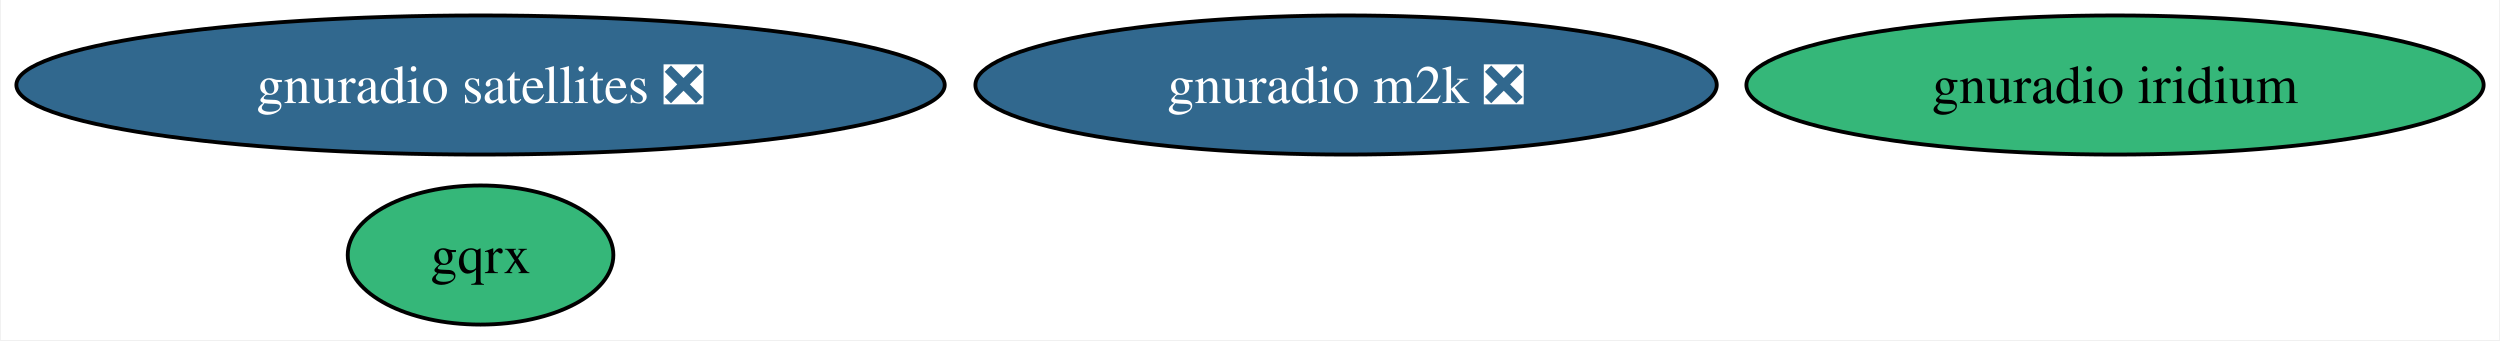
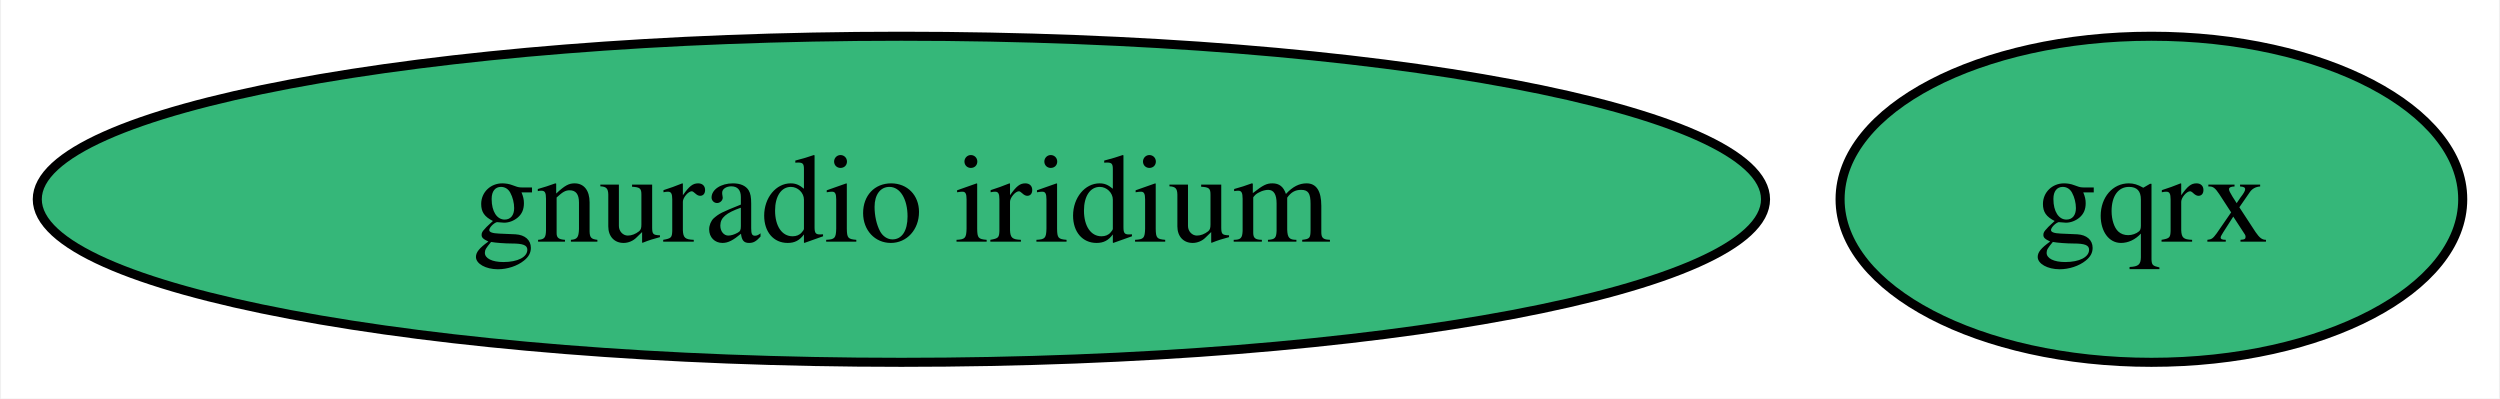
- <svg xmlns="http://www.w3.org/2000/svg" xmlns:xlink="http://www.w3.org/1999/xlink" width="647pt" height="88pt" viewBox="0.00 0.00 646.53 88.00">
-   <g id="graph0" class="graph" transform="scale(1 1) rotate(0) translate(4 84)">
-     <polygon fill="white" stroke="none" points="-4,4 -4,-84 642.53,-84 642.53,4 -4,4" />
+ <svg xmlns="http://www.w3.org/2000/svg" xmlns:xlink="http://www.w3.org/1999/xlink" width="276pt" height="44pt" viewBox="0.00 0.00 275.77 44.00">
+   <g id="graph0" class="graph" transform="scale(1 1) rotate(0) translate(4 40)">
+     <polygon fill="white" stroke="none" points="-4,4 -4,-40 271.77,-40 271.77,4 -4,4" />
    <g id="node1" class="node">
      <g id="a_node1">
        <a xlink:href="https://github.com/conda-forge/gqrx-feedstock" xlink:title="gqrx">
-           <ellipse fill="#35b779" stroke="black" cx="120.13" cy="-18" rx="34.37" ry="18" />
-           <text text-anchor="middle" x="120.13" y="-13.32" font-family="Times,serif" font-size="14.00">gqrx</text>
+           <ellipse fill="#35b779" stroke="black" cx="233.4" cy="-18" rx="34.37" ry="18" />
+           <text text-anchor="middle" x="233.4" y="-13.32" font-family="Times,serif" font-size="14.00">gqrx</text>
        </a>
      </g>
    </g>
    <g id="node2" class="node">
      <g id="a_node2">
-         <a xlink:href="https://github.com/conda-forge/gnuradio-satellites-feedstock/pull/101" xlink:title="gnuradio satellites ❎">
-           <ellipse fill="#31688e" stroke="black" cx="120.13" cy="-62" rx="120.13" ry="18" />
-           <text text-anchor="middle" x="120.13" y="-57.33" font-family="Times,serif" font-size="14.00" fill="white">gnuradio satellites ❎</text>
-         </a>
-       </g>
-     </g>
-     <g id="node3" class="node">
-       <g id="a_node3">
        <a xlink:href="https://github.com/conda-forge/gnuradio-iridium-feedstock" xlink:title="gnuradio iridium">
-           <ellipse fill="#35b779" stroke="black" cx="543.13" cy="-62" rx="95.4" ry="18" />
-           <text text-anchor="middle" x="543.13" y="-57.33" font-family="Times,serif" font-size="14.00">gnuradio iridium</text>
-         </a>
-       </g>
-     </g>
-     <g id="node4" class="node">
-       <g id="a_node4">
-         <a xlink:href="https://github.com/conda-forge/gnuradio-m2k-feedstock/pull/7" xlink:title="gnuradio m2k ❎">
-           <ellipse fill="#31688e" stroke="black" cx="344.13" cy="-62" rx="95.93" ry="18" />
-           <text text-anchor="middle" x="344.13" y="-57.33" font-family="Times,serif" font-size="14.00" fill="white">gnuradio m2k ❎</text>
+           <ellipse fill="#35b779" stroke="black" cx="95.4" cy="-18" rx="95.4" ry="18" />
+           <text text-anchor="middle" x="95.4" y="-13.32" font-family="Times,serif" font-size="14.00">gnuradio iridium</text>
        </a>
      </g>
    </g>
  </g>
</svg>
